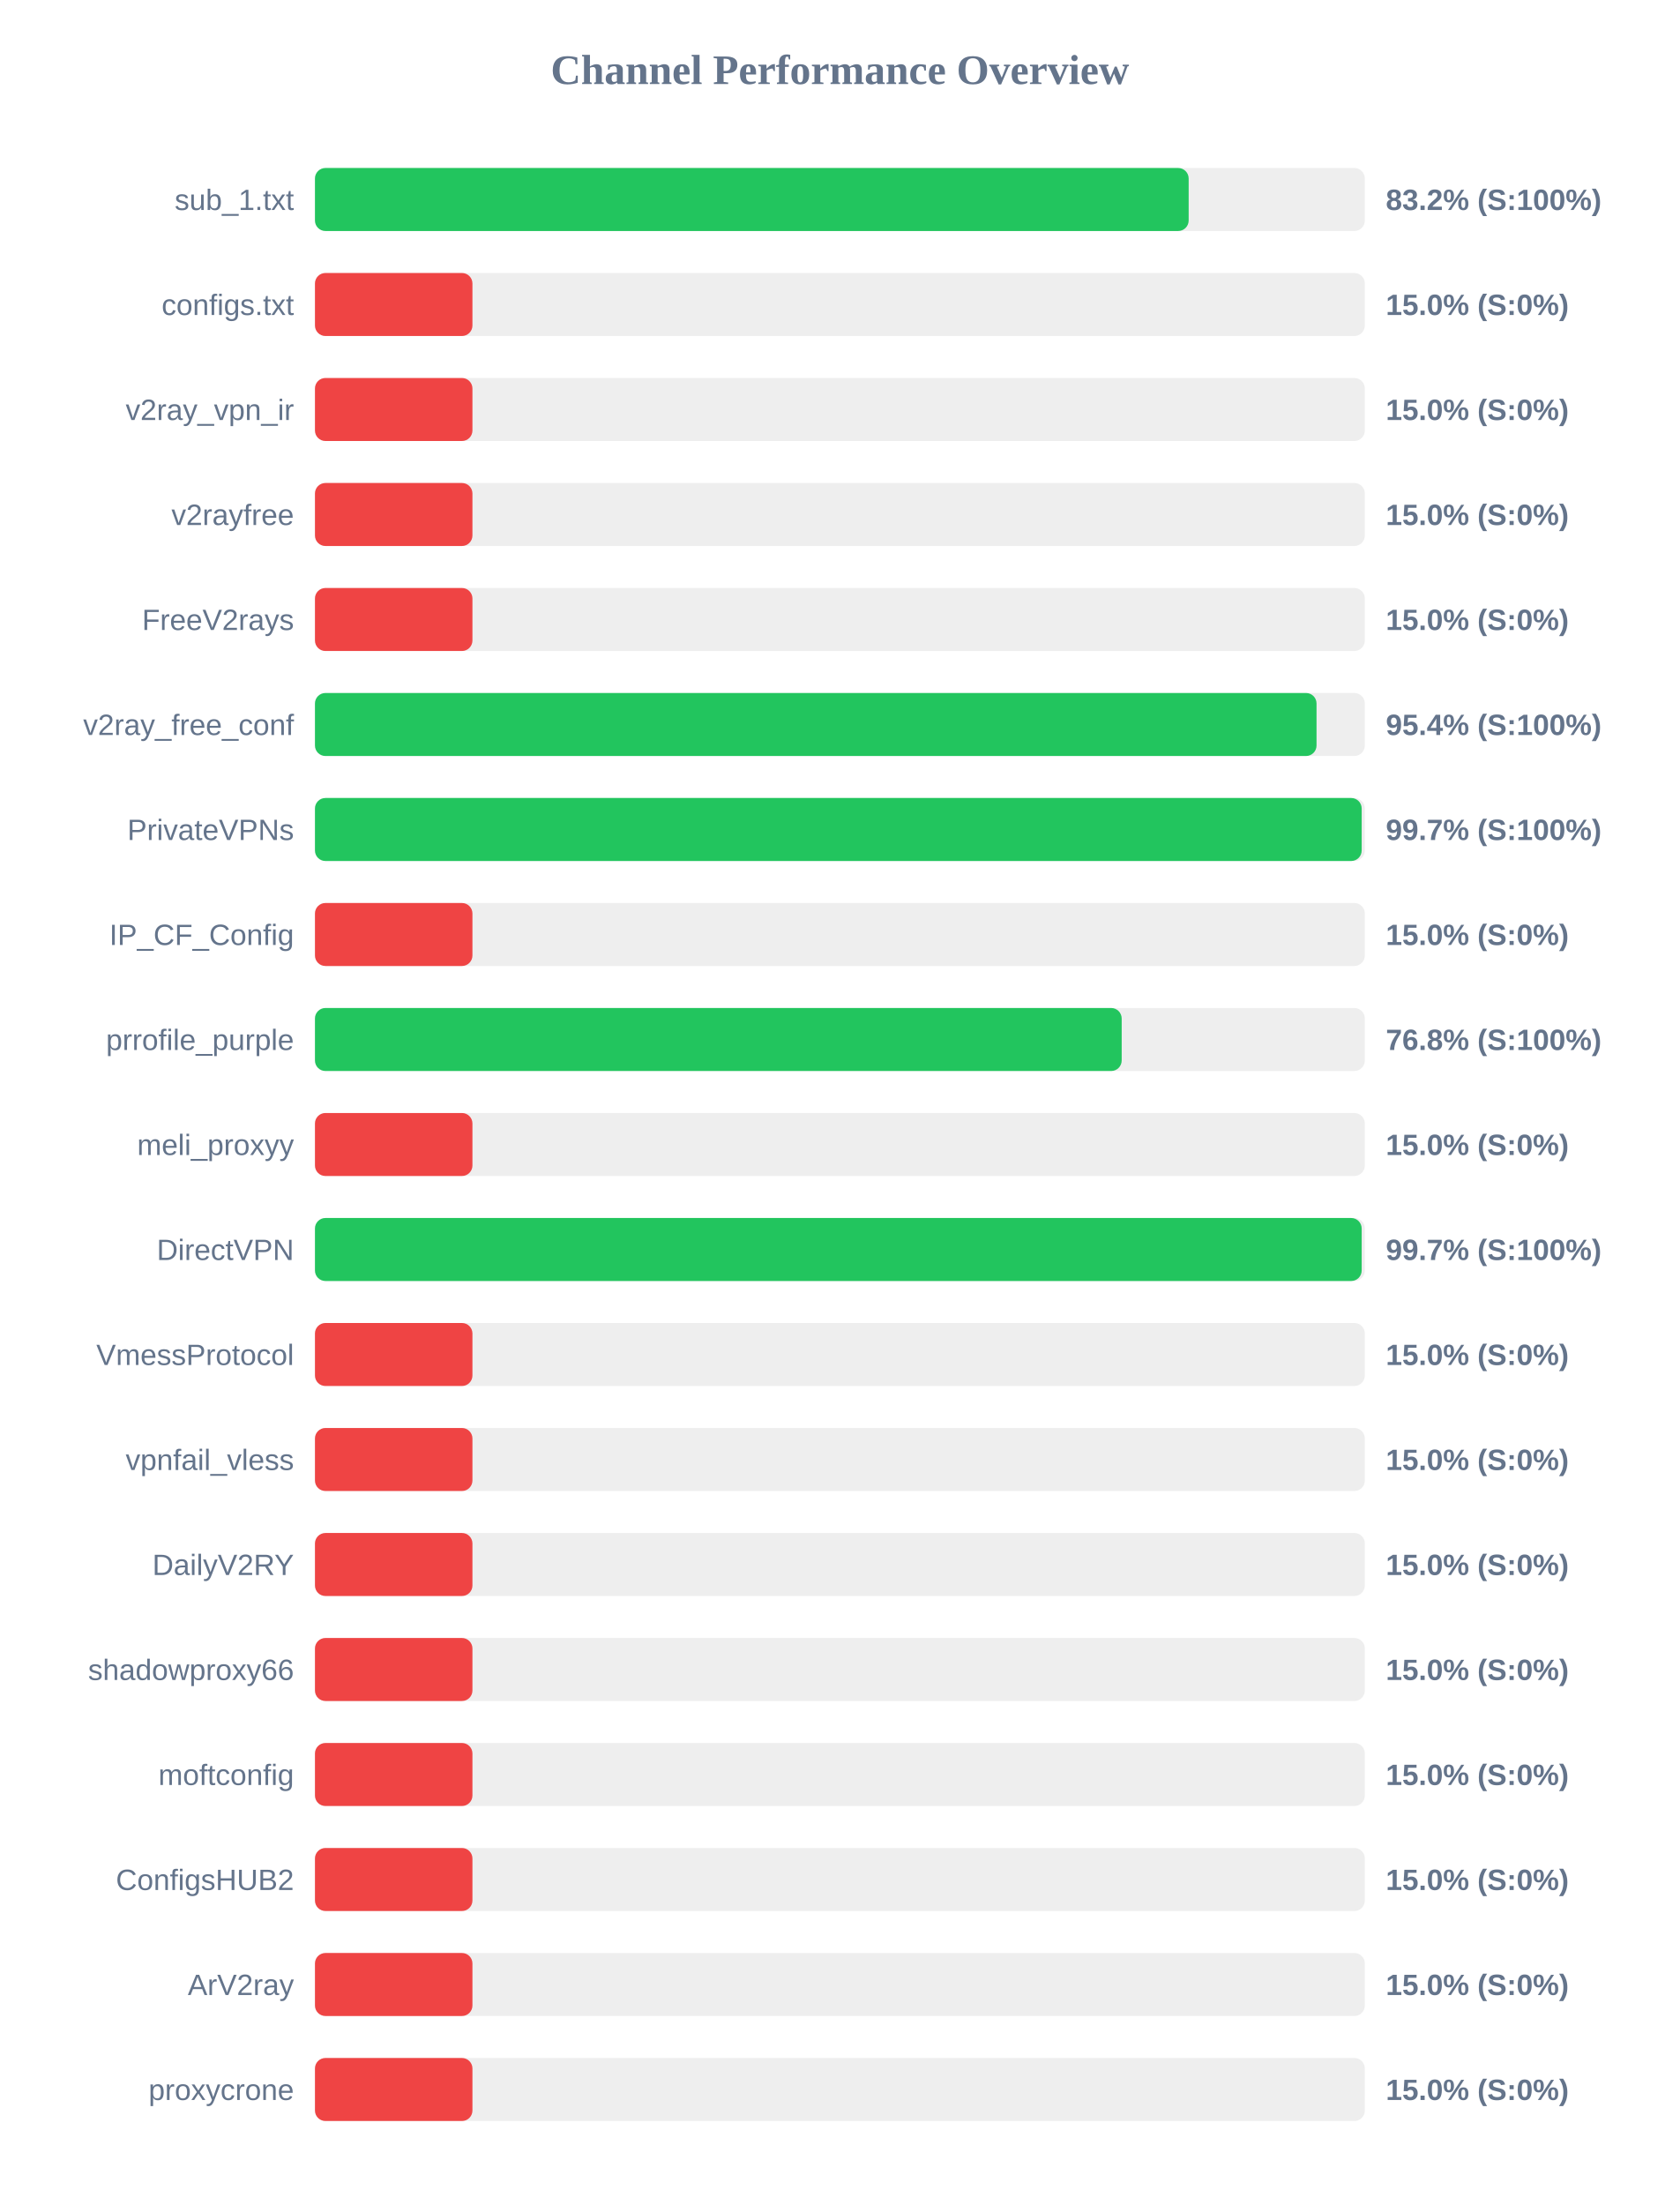
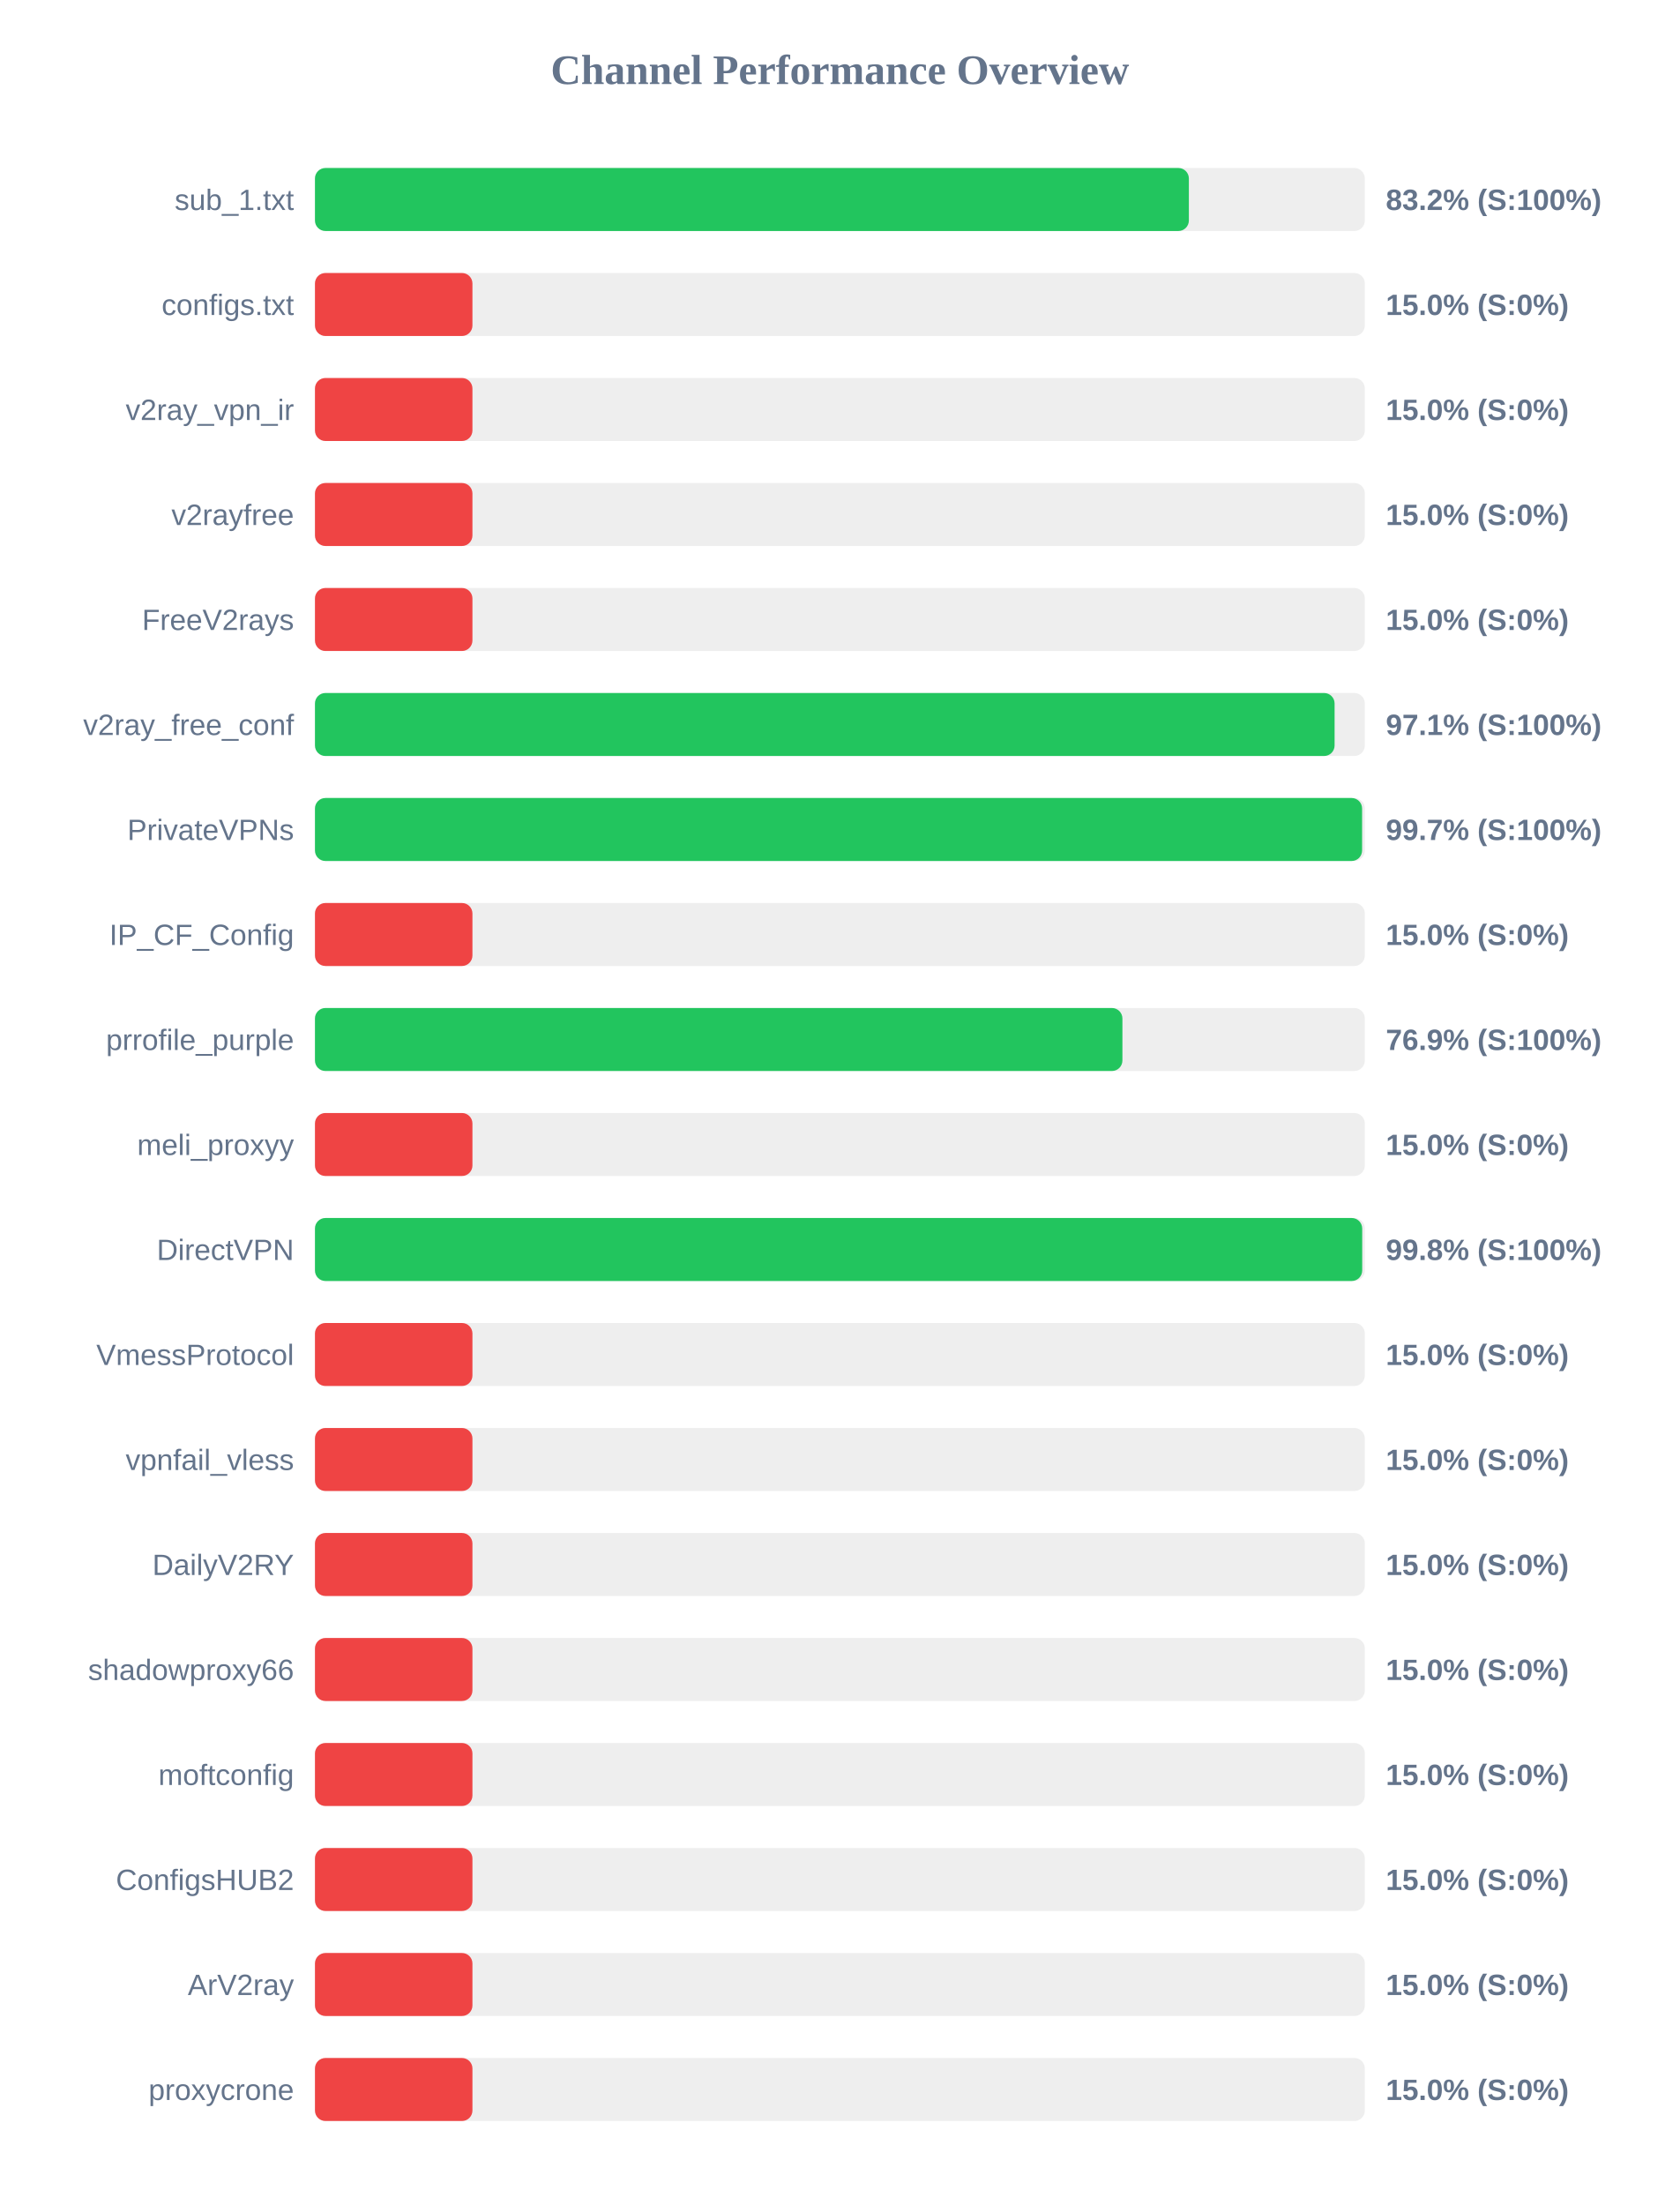
<svg xmlns="http://www.w3.org/2000/svg" width="800" height="1050" version="1.1">
  <style>
        .row { font: 14px Arial; fill: #64748b; }
        .score { font: bold 14px Arial; fill: #64748b; }
    </style>
  <text x="400" y="40" text-anchor="middle" font-size="20px" font-weight="bold" fill="#64748b">Channel Performance Overview</text>
  <rect x="150" y="80" width="500" height="30" fill="#eee" rx="5" />
-   <rect x="150" y="80" width="416.1" height="30" fill="#22c55e" rx="5" />
+   <rect x="150" y="80" width="416.2" height="30" fill="#22c55e" rx="5" />
  <text x="140" y="100" text-anchor="end" class="row">sub_1.txt</text>
  <text x="660" y="100" text-anchor="start" class="score">83.2% (S:100%)</text>
  <rect x="150" y="130" width="500" height="30" fill="#eee" rx="5" />
  <rect x="150" y="130" width="75.0" height="30" fill="#ef4444" rx="5" />
  <text x="140" y="150" text-anchor="end" class="row">configs.txt</text>
  <text x="660" y="150" text-anchor="start" class="score">15.0% (S:0%)</text>
  <rect x="150" y="180" width="500" height="30" fill="#eee" rx="5" />
  <rect x="150" y="180" width="75.0" height="30" fill="#ef4444" rx="5" />
  <text x="140" y="200" text-anchor="end" class="row">v2ray_vpn_ir</text>
  <text x="660" y="200" text-anchor="start" class="score">15.0% (S:0%)</text>
  <rect x="150" y="230" width="500" height="30" fill="#eee" rx="5" />
  <rect x="150" y="230" width="75.0" height="30" fill="#ef4444" rx="5" />
  <text x="140" y="250" text-anchor="end" class="row">v2rayfree</text>
  <text x="660" y="250" text-anchor="start" class="score">15.0% (S:0%)</text>
  <rect x="150" y="280" width="500" height="30" fill="#eee" rx="5" />
  <rect x="150" y="280" width="75.0" height="30" fill="#ef4444" rx="5" />
  <text x="140" y="300" text-anchor="end" class="row">FreeV2rays</text>
  <text x="660" y="300" text-anchor="start" class="score">15.0% (S:0%)</text>
  <rect x="150" y="330" width="500" height="30" fill="#eee" rx="5" />
-   <rect x="150" y="330" width="477.0" height="30" fill="#22c55e" rx="5" />
+   <rect x="150" y="330" width="485.6" height="30" fill="#22c55e" rx="5" />
  <text x="140" y="350" text-anchor="end" class="row">v2ray_free_conf</text>
-   <text x="660" y="350" text-anchor="start" class="score">95.4% (S:100%)</text>
+   <text x="660" y="350" text-anchor="start" class="score">97.1% (S:100%)</text>
  <rect x="150" y="380" width="500" height="30" fill="#eee" rx="5" />
-   <rect x="150" y="380" width="498.5" height="30" fill="#22c55e" rx="5" />
+   <rect x="150" y="380" width="498.7" height="30" fill="#22c55e" rx="5" />
  <text x="140" y="400" text-anchor="end" class="row">PrivateVPNs</text>
  <text x="660" y="400" text-anchor="start" class="score">99.7% (S:100%)</text>
  <rect x="150" y="430" width="500" height="30" fill="#eee" rx="5" />
  <rect x="150" y="430" width="75.0" height="30" fill="#ef4444" rx="5" />
  <text x="140" y="450" text-anchor="end" class="row">IP_CF_Config</text>
  <text x="660" y="450" text-anchor="start" class="score">15.0% (S:0%)</text>
  <rect x="150" y="480" width="500" height="30" fill="#eee" rx="5" />
-   <rect x="150" y="480" width="384.2" height="30" fill="#22c55e" rx="5" />
+   <rect x="150" y="480" width="384.55" height="30" fill="#22c55e" rx="5" />
  <text x="140" y="500" text-anchor="end" class="row">prrofile_purple</text>
-   <text x="660" y="500" text-anchor="start" class="score">76.8% (S:100%)</text>
+   <text x="660" y="500" text-anchor="start" class="score">76.9% (S:100%)</text>
  <rect x="150" y="530" width="500" height="30" fill="#eee" rx="5" />
  <rect x="150" y="530" width="75.0" height="30" fill="#ef4444" rx="5" />
  <text x="140" y="550" text-anchor="end" class="row">meli_proxyy</text>
  <text x="660" y="550" text-anchor="start" class="score">15.0% (S:0%)</text>
  <rect x="150" y="580" width="500" height="30" fill="#eee" rx="5" />
-   <rect x="150" y="580" width="498.5" height="30" fill="#22c55e" rx="5" />
+   <rect x="150" y="580" width="498.75" height="30" fill="#22c55e" rx="5" />
  <text x="140" y="600" text-anchor="end" class="row">DirectVPN</text>
-   <text x="660" y="600" text-anchor="start" class="score">99.7% (S:100%)</text>
+   <text x="660" y="600" text-anchor="start" class="score">99.8% (S:100%)</text>
  <rect x="150" y="630" width="500" height="30" fill="#eee" rx="5" />
  <rect x="150" y="630" width="75.0" height="30" fill="#ef4444" rx="5" />
  <text x="140" y="650" text-anchor="end" class="row">VmessProtocol</text>
  <text x="660" y="650" text-anchor="start" class="score">15.0% (S:0%)</text>
  <rect x="150" y="680" width="500" height="30" fill="#eee" rx="5" />
  <rect x="150" y="680" width="75.0" height="30" fill="#ef4444" rx="5" />
  <text x="140" y="700" text-anchor="end" class="row">vpnfail_vless</text>
  <text x="660" y="700" text-anchor="start" class="score">15.0% (S:0%)</text>
  <rect x="150" y="730" width="500" height="30" fill="#eee" rx="5" />
  <rect x="150" y="730" width="75.0" height="30" fill="#ef4444" rx="5" />
  <text x="140" y="750" text-anchor="end" class="row">DailyV2RY</text>
  <text x="660" y="750" text-anchor="start" class="score">15.0% (S:0%)</text>
  <rect x="150" y="780" width="500" height="30" fill="#eee" rx="5" />
  <rect x="150" y="780" width="75.0" height="30" fill="#ef4444" rx="5" />
  <text x="140" y="800" text-anchor="end" class="row">shadowproxy66</text>
  <text x="660" y="800" text-anchor="start" class="score">15.0% (S:0%)</text>
  <rect x="150" y="830" width="500" height="30" fill="#eee" rx="5" />
  <rect x="150" y="830" width="75.0" height="30" fill="#ef4444" rx="5" />
  <text x="140" y="850" text-anchor="end" class="row">moftconfig</text>
  <text x="660" y="850" text-anchor="start" class="score">15.0% (S:0%)</text>
  <rect x="150" y="880" width="500" height="30" fill="#eee" rx="5" />
  <rect x="150" y="880" width="75.0" height="30" fill="#ef4444" rx="5" />
  <text x="140" y="900" text-anchor="end" class="row">ConfigsHUB2</text>
  <text x="660" y="900" text-anchor="start" class="score">15.0% (S:0%)</text>
  <rect x="150" y="930" width="500" height="30" fill="#eee" rx="5" />
  <rect x="150" y="930" width="75.0" height="30" fill="#ef4444" rx="5" />
  <text x="140" y="950" text-anchor="end" class="row">ArV2ray</text>
  <text x="660" y="950" text-anchor="start" class="score">15.0% (S:0%)</text>
  <rect x="150" y="980" width="500" height="30" fill="#eee" rx="5" />
  <rect x="150" y="980" width="75.0" height="30" fill="#ef4444" rx="5" />
  <text x="140" y="1000" text-anchor="end" class="row">proxycrone</text>
  <text x="660" y="1000" text-anchor="start" class="score">15.0% (S:0%)</text>
</svg>
